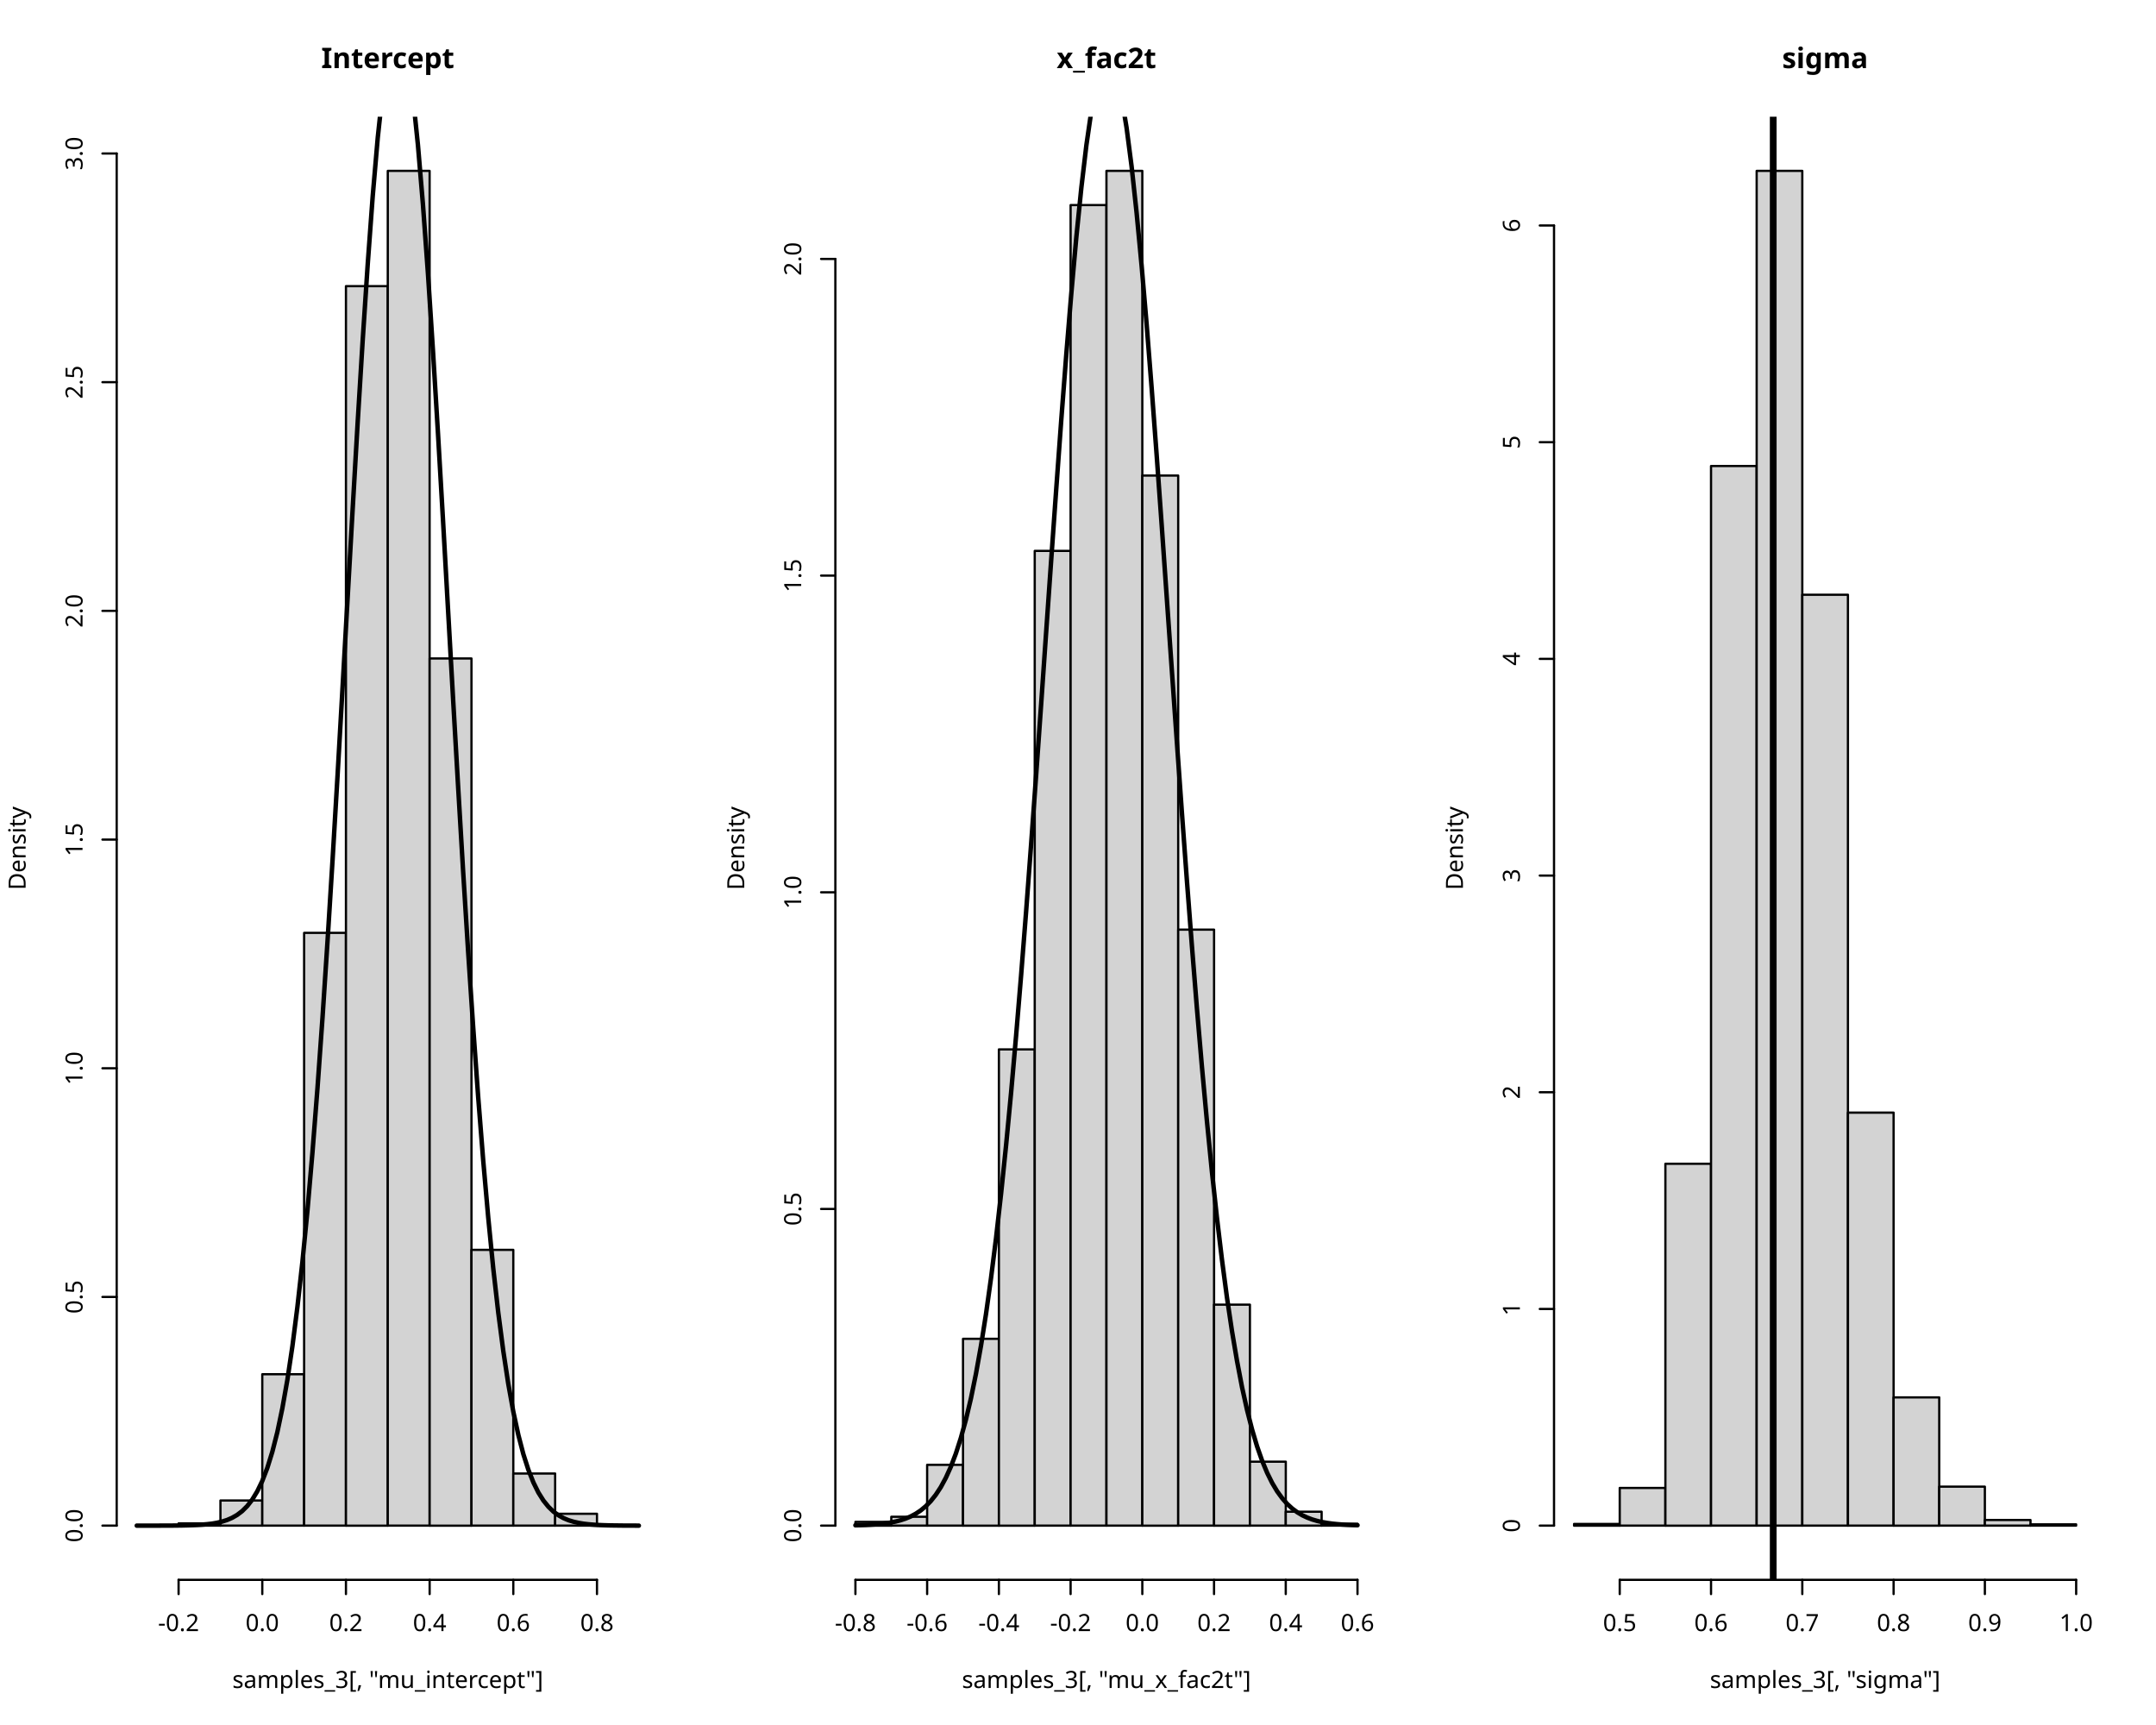
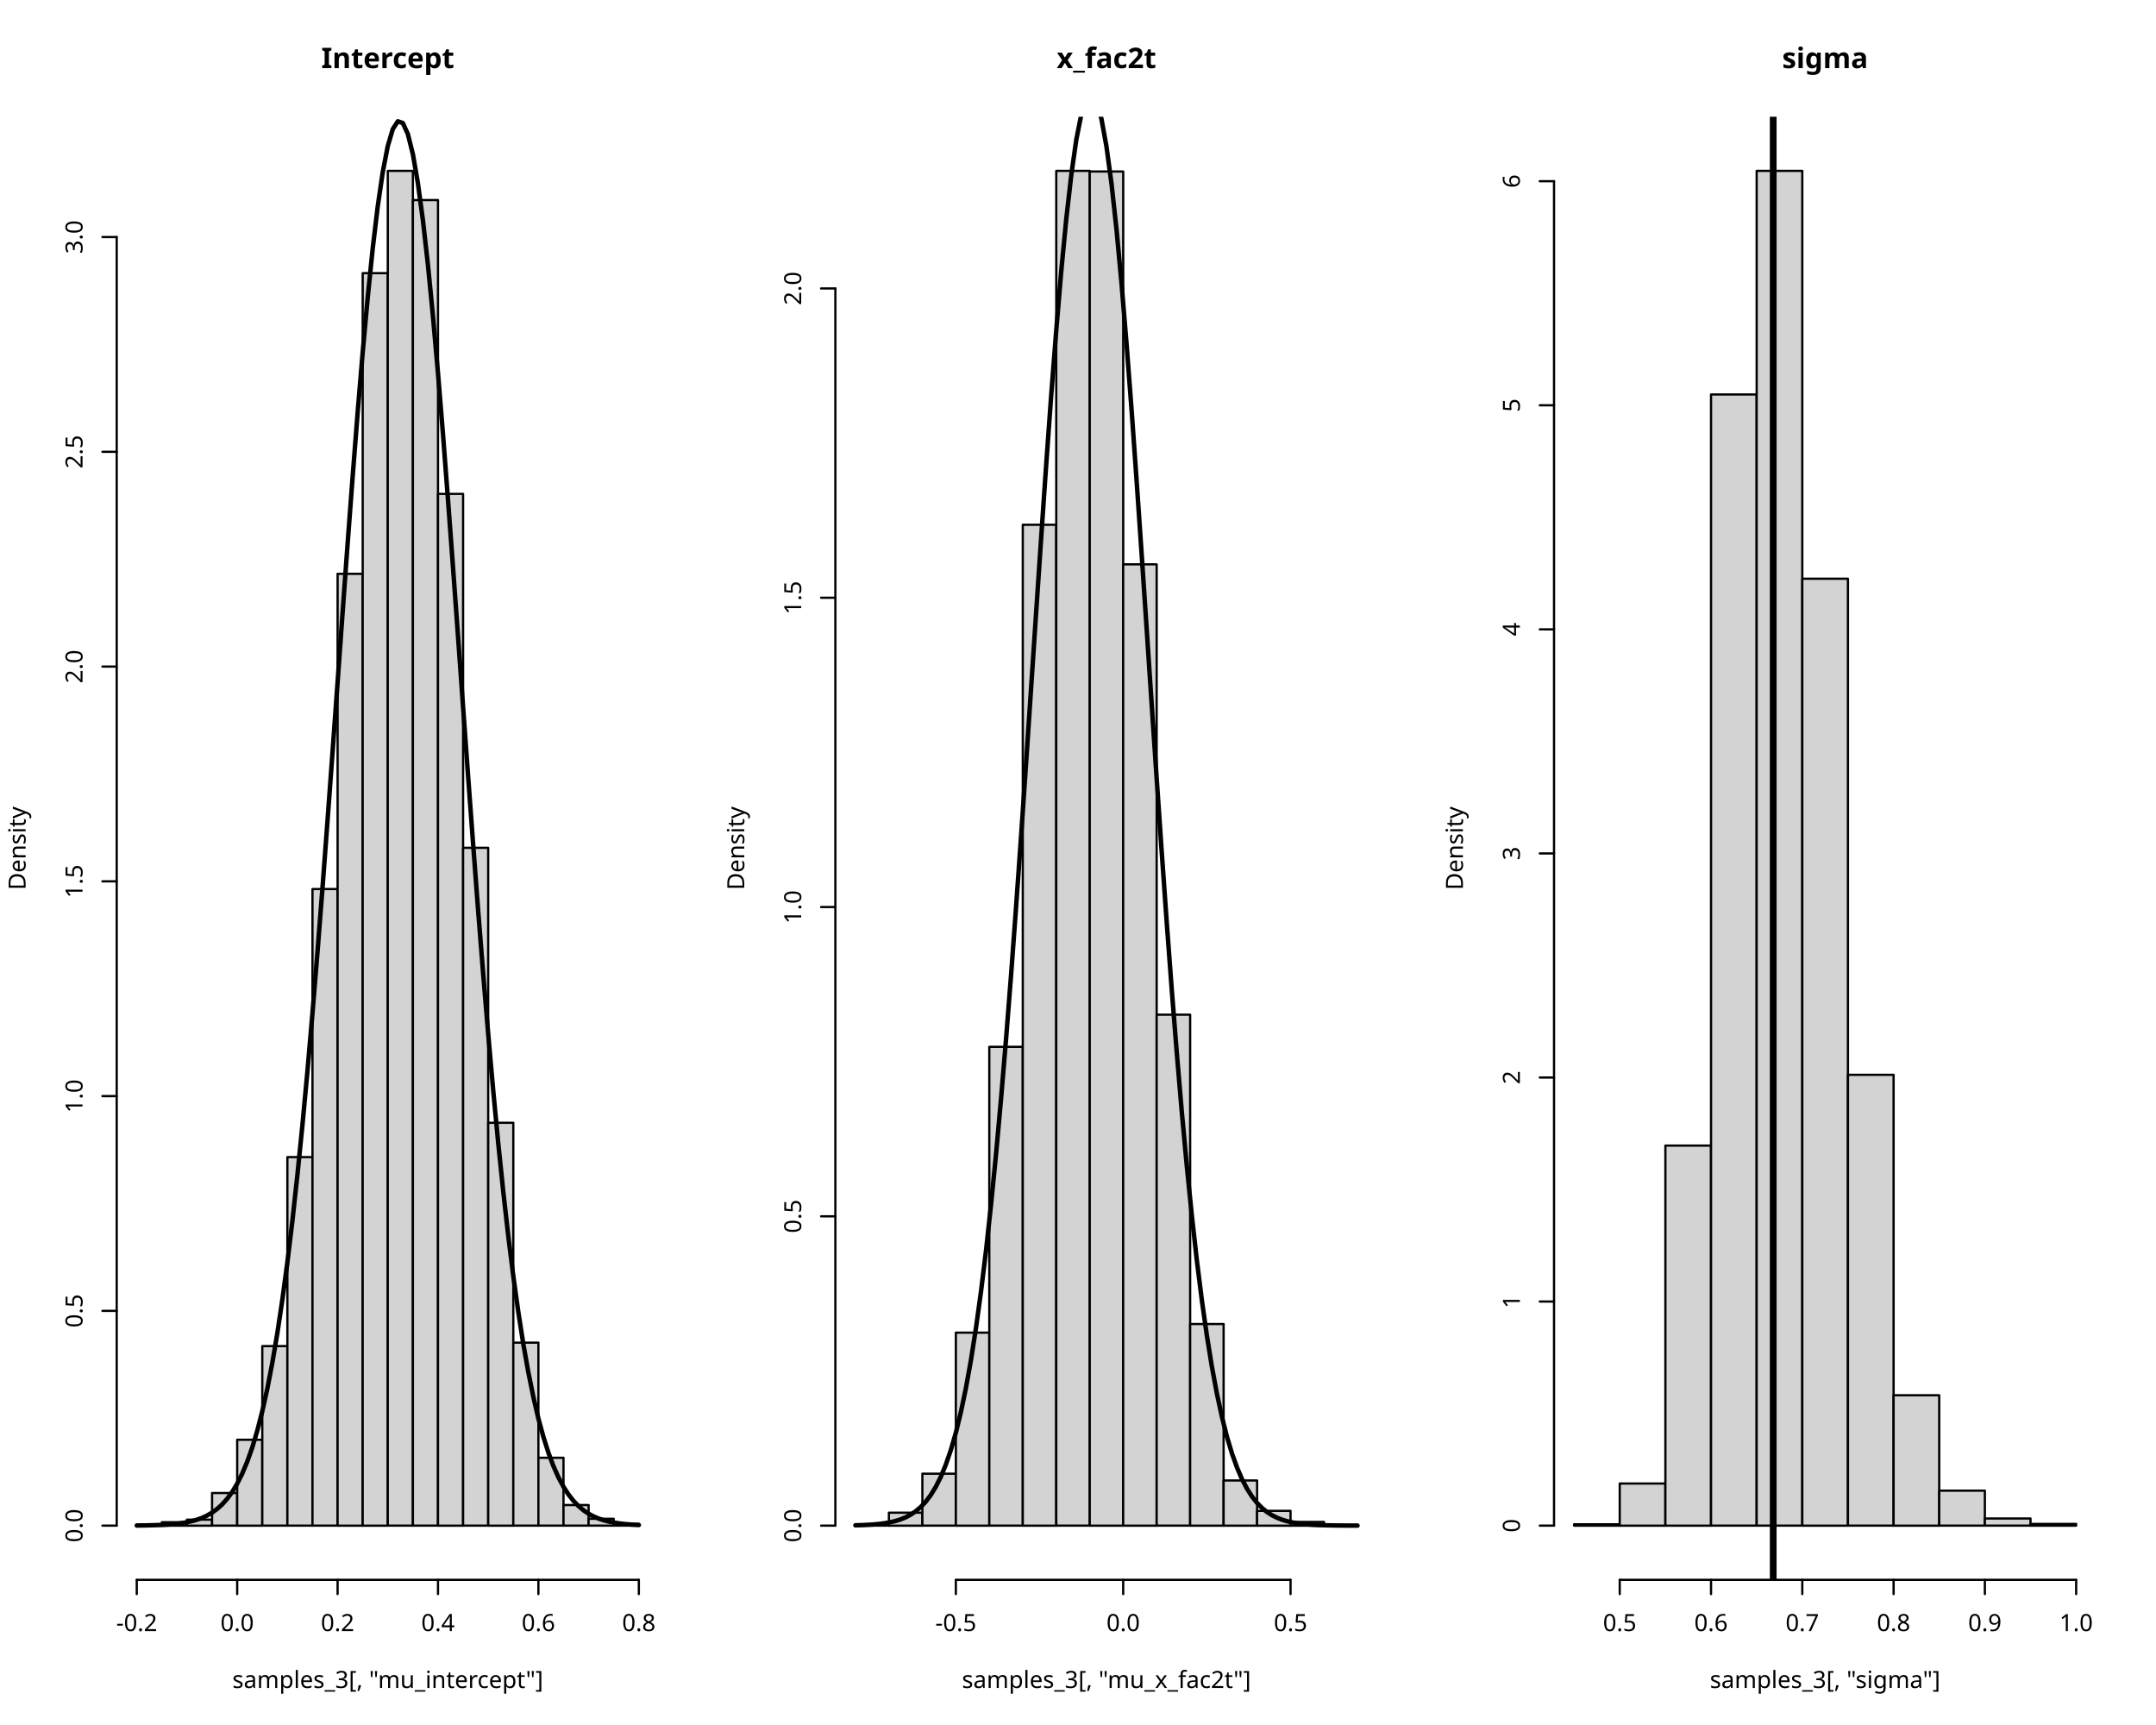
<svg xmlns="http://www.w3.org/2000/svg" class="svglite" data-engine-version="2.0" width="720.00pt" height="576.00pt" viewBox="0 0 720.00 576.00">
  <defs>
    <style type="text/css">
    .svglite line, .svglite polyline, .svglite polygon, .svglite path, .svglite rect, .svglite circle {
      fill: none;
      stroke: #000000;
      stroke-linecap: round;
      stroke-linejoin: round;
      stroke-miterlimit: 10.00;
    }
  </style>
  </defs>
  <rect width="100%" height="100%" style="stroke: none; fill: #FFFFFF;" />
  <defs>
    <clipPath id="cpMC4wMHw3MjAuMDB8MC4wMHw1NzYuMDA=">
      <rect x="0.00" y="0.00" width="720.00" height="576.00" />
    </clipPath>
  </defs>
  <g clip-path="url(#cpMC4wMHw3MjAuMDB8MC4wMHw1NzYuMDA=)">
</g>
  <defs>
    <clipPath id="cpMC4wMHwyNDAuMDB8MC4wMHw1NzYuMDA=">
      <rect x="0.00" y="0.00" width="240.00" height="576.00" />
    </clipPath>
  </defs>
  <g clip-path="url(#cpMC4wMHwyNDAuMDB8MC4wMHw1NzYuMDA=)">
    <text x="129.50" y="22.75" text-anchor="middle" style="font-size: 9.50px; font-weight: bold; font-family: sans;" textLength="36.99px" lengthAdjust="spacingAndGlyphs">Intercept</text>
    <text x="129.50" y="563.64" text-anchor="middle" style="font-size: 7.92px; font-family: sans;" textLength="98.53px" lengthAdjust="spacingAndGlyphs">samples_3[, "mu_intercept"]</text>
    <text transform="translate(8.55,283.25) rotate(-90)" text-anchor="middle" style="font-size: 7.92px; font-family: sans;" textLength="26.42px" lengthAdjust="spacingAndGlyphs">Density</text>
  </g>
  <g clip-path="url(#cpMC4wMHw3MjAuMDB8MC4wMHw1NzYuMDA=)">
-     <line x1="59.64" y1="527.53" x2="199.36" y2="527.53" style="stroke-width: 0.75;" />
-     <line x1="59.64" y1="527.53" x2="59.64" y2="532.28" style="stroke-width: 0.75;" />
-     <line x1="87.59" y1="527.53" x2="87.59" y2="532.28" style="stroke-width: 0.75;" />
-     <line x1="115.53" y1="527.53" x2="115.53" y2="532.28" style="stroke-width: 0.75;" />
-     <line x1="143.48" y1="527.53" x2="143.48" y2="532.28" style="stroke-width: 0.75;" />
-     <line x1="171.42" y1="527.53" x2="171.42" y2="532.28" style="stroke-width: 0.75;" />
-     <line x1="199.36" y1="527.53" x2="199.36" y2="532.28" style="stroke-width: 0.75;" />
-     <text x="59.64" y="544.64" text-anchor="middle" style="font-size: 7.92px; font-family: sans;" textLength="13.65px" lengthAdjust="spacingAndGlyphs">-0.2</text>
-     <text x="87.59" y="544.64" text-anchor="middle" style="font-size: 7.92px; font-family: sans;" textLength="11.01px" lengthAdjust="spacingAndGlyphs">0.0</text>
-     <text x="115.53" y="544.64" text-anchor="middle" style="font-size: 7.92px; font-family: sans;" textLength="11.01px" lengthAdjust="spacingAndGlyphs">0.2</text>
-     <text x="143.48" y="544.64" text-anchor="middle" style="font-size: 7.92px; font-family: sans;" textLength="11.01px" lengthAdjust="spacingAndGlyphs">0.4</text>
-     <text x="171.42" y="544.64" text-anchor="middle" style="font-size: 7.92px; font-family: sans;" textLength="11.01px" lengthAdjust="spacingAndGlyphs">0.6</text>
-     <text x="199.36" y="544.64" text-anchor="middle" style="font-size: 7.92px; font-family: sans;" textLength="11.01px" lengthAdjust="spacingAndGlyphs">0.8</text>
-     <line x1="38.97" y1="509.43" x2="38.97" y2="51.26" style="stroke-width: 0.75;" />
+     <line x1="45.67" y1="527.53" x2="213.34" y2="527.53" style="stroke-width: 0.75;" />
+     <line x1="45.67" y1="527.53" x2="45.67" y2="532.28" style="stroke-width: 0.75;" />
+     <line x1="79.21" y1="527.53" x2="79.21" y2="532.28" style="stroke-width: 0.75;" />
+     <line x1="112.74" y1="527.53" x2="112.74" y2="532.28" style="stroke-width: 0.75;" />
+     <line x1="146.27" y1="527.53" x2="146.27" y2="532.28" style="stroke-width: 0.75;" />
+     <line x1="179.80" y1="527.53" x2="179.80" y2="532.28" style="stroke-width: 0.75;" />
+     <line x1="213.34" y1="527.53" x2="213.34" y2="532.28" style="stroke-width: 0.75;" />
+     <text x="45.67" y="544.64" text-anchor="middle" style="font-size: 7.92px; font-family: sans;" textLength="13.65px" lengthAdjust="spacingAndGlyphs">-0.2</text>
+     <text x="79.21" y="544.64" text-anchor="middle" style="font-size: 7.92px; font-family: sans;" textLength="11.01px" lengthAdjust="spacingAndGlyphs">0.0</text>
+     <text x="112.74" y="544.64" text-anchor="middle" style="font-size: 7.92px; font-family: sans;" textLength="11.01px" lengthAdjust="spacingAndGlyphs">0.2</text>
+     <text x="146.27" y="544.64" text-anchor="middle" style="font-size: 7.92px; font-family: sans;" textLength="11.01px" lengthAdjust="spacingAndGlyphs">0.4</text>
+     <text x="179.80" y="544.64" text-anchor="middle" style="font-size: 7.92px; font-family: sans;" textLength="11.01px" lengthAdjust="spacingAndGlyphs">0.6</text>
+     <text x="213.34" y="544.64" text-anchor="middle" style="font-size: 7.92px; font-family: sans;" textLength="11.01px" lengthAdjust="spacingAndGlyphs">0.8</text>
+     <line x1="38.97" y1="509.43" x2="38.97" y2="79.15" style="stroke-width: 0.75;" />
    <line x1="38.97" y1="509.43" x2="34.21" y2="509.43" style="stroke-width: 0.75;" />
-     <line x1="38.97" y1="433.07" x2="34.21" y2="433.07" style="stroke-width: 0.75;" />
-     <line x1="38.97" y1="356.71" x2="34.21" y2="356.71" style="stroke-width: 0.75;" />
-     <line x1="38.97" y1="280.35" x2="34.21" y2="280.35" style="stroke-width: 0.75;" />
-     <line x1="38.97" y1="203.98" x2="34.21" y2="203.98" style="stroke-width: 0.75;" />
-     <line x1="38.97" y1="127.62" x2="34.21" y2="127.62" style="stroke-width: 0.75;" />
-     <line x1="38.97" y1="51.26" x2="34.21" y2="51.26" style="stroke-width: 0.75;" />
+     <line x1="38.97" y1="437.72" x2="34.21" y2="437.72" style="stroke-width: 0.75;" />
+     <line x1="38.97" y1="366.01" x2="34.21" y2="366.01" style="stroke-width: 0.75;" />
+     <line x1="38.97" y1="294.29" x2="34.21" y2="294.29" style="stroke-width: 0.75;" />
+     <line x1="38.97" y1="222.58" x2="34.21" y2="222.58" style="stroke-width: 0.75;" />
+     <line x1="38.97" y1="150.86" x2="34.21" y2="150.86" style="stroke-width: 0.75;" />
+     <line x1="38.97" y1="79.15" x2="34.21" y2="79.15" style="stroke-width: 0.75;" />
    <text transform="translate(27.56,509.43) rotate(-90)" text-anchor="middle" style="font-size: 7.92px; font-family: sans;" textLength="11.01px" lengthAdjust="spacingAndGlyphs">0.0</text>
-     <text transform="translate(27.56,433.07) rotate(-90)" text-anchor="middle" style="font-size: 7.92px; font-family: sans;" textLength="11.01px" lengthAdjust="spacingAndGlyphs">0.5</text>
-     <text transform="translate(27.56,356.71) rotate(-90)" text-anchor="middle" style="font-size: 7.92px; font-family: sans;" textLength="11.01px" lengthAdjust="spacingAndGlyphs">1.0</text>
-     <text transform="translate(27.56,280.35) rotate(-90)" text-anchor="middle" style="font-size: 7.92px; font-family: sans;" textLength="11.01px" lengthAdjust="spacingAndGlyphs">1.5</text>
-     <text transform="translate(27.56,203.98) rotate(-90)" text-anchor="middle" style="font-size: 7.92px; font-family: sans;" textLength="11.01px" lengthAdjust="spacingAndGlyphs">2.0</text>
-     <text transform="translate(27.56,127.62) rotate(-90)" text-anchor="middle" style="font-size: 7.92px; font-family: sans;" textLength="11.01px" lengthAdjust="spacingAndGlyphs">2.5</text>
-     <text transform="translate(27.56,51.26) rotate(-90)" text-anchor="middle" style="font-size: 7.92px; font-family: sans;" textLength="11.01px" lengthAdjust="spacingAndGlyphs">3.0</text>
+     <text transform="translate(27.56,437.72) rotate(-90)" text-anchor="middle" style="font-size: 7.92px; font-family: sans;" textLength="11.01px" lengthAdjust="spacingAndGlyphs">0.5</text>
+     <text transform="translate(27.56,366.01) rotate(-90)" text-anchor="middle" style="font-size: 7.92px; font-family: sans;" textLength="11.01px" lengthAdjust="spacingAndGlyphs">1.0</text>
+     <text transform="translate(27.56,294.29) rotate(-90)" text-anchor="middle" style="font-size: 7.92px; font-family: sans;" textLength="11.01px" lengthAdjust="spacingAndGlyphs">1.5</text>
+     <text transform="translate(27.56,222.58) rotate(-90)" text-anchor="middle" style="font-size: 7.92px; font-family: sans;" textLength="11.01px" lengthAdjust="spacingAndGlyphs">2.0</text>
+     <text transform="translate(27.56,150.86) rotate(-90)" text-anchor="middle" style="font-size: 7.92px; font-family: sans;" textLength="11.01px" lengthAdjust="spacingAndGlyphs">2.5</text>
+     <text transform="translate(27.56,79.15) rotate(-90)" text-anchor="middle" style="font-size: 7.92px; font-family: sans;" textLength="11.01px" lengthAdjust="spacingAndGlyphs">3.0</text>
  </g>
  <defs>
    <clipPath id="cpMzguOTd8MjIwLjA0fDM4Ljk3fDUyNy41Mw==">
      <rect x="38.97" y="38.97" width="181.08" height="488.56" />
    </clipPath>
  </defs>
  <g clip-path="url(#cpMzguOTd8MjIwLjA0fDM4Ljk3fDUyNy41Mw==)">
-     <rect x="45.67" y="509.28" width="13.97" height="0.15" style="stroke-width: 0.75; fill: #D3D3D3;" />
-     <rect x="59.64" y="508.67" width="13.97" height="0.76" style="stroke-width: 0.75; fill: #D3D3D3;" />
-     <rect x="73.62" y="501.03" width="13.97" height="8.40" style="stroke-width: 0.75; fill: #D3D3D3;" />
-     <rect x="87.59" y="458.88" width="13.97" height="50.55" style="stroke-width: 0.75; fill: #D3D3D3;" />
-     <rect x="101.56" y="311.50" width="13.97" height="197.93" style="stroke-width: 0.75; fill: #D3D3D3;" />
-     <rect x="115.53" y="95.55" width="13.97" height="413.89" style="stroke-width: 0.75; fill: #D3D3D3;" />
-     <rect x="129.50" y="57.06" width="13.97" height="452.37" style="stroke-width: 0.75; fill: #D3D3D3;" />
-     <rect x="143.48" y="219.87" width="13.97" height="289.57" style="stroke-width: 0.75; fill: #D3D3D3;" />
-     <rect x="157.45" y="417.34" width="13.97" height="92.09" style="stroke-width: 0.75; fill: #D3D3D3;" />
-     <rect x="171.42" y="492.02" width="13.97" height="17.41" style="stroke-width: 0.75; fill: #D3D3D3;" />
-     <rect x="185.39" y="505.46" width="13.97" height="3.97" style="stroke-width: 0.75; fill: #D3D3D3;" />
-     <rect x="199.36" y="509.28" width="13.97" height="0.15" style="stroke-width: 0.75; fill: #D3D3D3;" />
-     <polyline points="45.67,509.43 47.35,509.43 49.03,509.43 50.70,509.43 52.38,509.43 54.06,509.42 55.73,509.42 57.41,509.41 59.09,509.39 60.76,509.37 62.44,509.33 64.12,509.28 65.79,509.21 67.47,509.11 69.15,508.96 70.82,508.76 72.50,508.47 74.18,508.07 75.85,507.54 77.53,506.81 79.21,505.84 80.88,504.57 82.56,502.90 84.24,500.74 85.91,497.99 87.59,494.51 89.27,490.16 90.94,484.78 92.62,478.20 94.29,470.25 95.97,460.75 97.65,449.52 99.32,436.42 101.00,421.31 102.68,404.10 104.35,384.74 106.03,363.24 107.71,339.69 109.38,314.24 111.06,287.14 112.74,258.71 114.41,229.37 116.09,199.61 117.77,169.99 119.44,141.12 121.12,113.65 122.80,88.21 124.47,65.47 126.15,46.00 127.83,30.33 129.50,18.91 131.18,12.05 132.86,9.95 134.53,12.68 136.21,20.15 137.89,32.14 139.56,48.33 141.24,68.26 142.92,91.39 144.59,117.13 146.27,144.82 147.95,173.83 149.62,203.50 151.30,233.23 152.98,262.48 154.65,290.76 156.33,317.66 158.01,342.87 159.68,366.17 161.36,387.39 163.04,406.47 164.71,423.40 166.39,438.24 168.07,451.09 169.74,462.08 171.42,471.37 173.10,479.13 174.77,485.54 176.45,490.78 178.13,495.01 179.80,498.39 181.48,501.06 183.16,503.14 184.83,504.75 186.51,505.98 188.19,506.92 189.86,507.62 191.54,508.13 193.22,508.51 194.89,508.79 196.57,508.98 198.25,509.12 199.92,509.22 201.60,509.29 203.28,509.34 204.95,509.37 206.63,509.39 208.31,509.41 209.98,509.42 211.66,509.42 213.34,509.43 " style="stroke-width: 1.50;" />
+     <rect x="45.67" y="509.15" width="8.38" height="0.29" style="stroke-width: 0.75; fill: #D3D3D3;" />
+     <rect x="54.06" y="508.29" width="8.38" height="1.15" style="stroke-width: 0.75; fill: #D3D3D3;" />
+     <rect x="62.44" y="507.43" width="8.38" height="2.01" style="stroke-width: 0.75; fill: #D3D3D3;" />
+     <rect x="70.82" y="498.53" width="8.38" height="10.90" style="stroke-width: 0.75; fill: #D3D3D3;" />
+     <rect x="79.21" y="480.75" width="8.38" height="28.69" style="stroke-width: 0.75; fill: #D3D3D3;" />
+     <rect x="87.59" y="449.48" width="8.38" height="59.95" style="stroke-width: 0.75; fill: #D3D3D3;" />
+     <rect x="95.97" y="386.37" width="8.38" height="123.06" style="stroke-width: 0.75; fill: #D3D3D3;" />
+     <rect x="104.35" y="296.87" width="8.38" height="212.56" style="stroke-width: 0.75; fill: #D3D3D3;" />
+     <rect x="112.74" y="191.60" width="8.38" height="317.84" style="stroke-width: 0.75; fill: #D3D3D3;" />
+     <rect x="121.12" y="91.20" width="8.38" height="418.24" style="stroke-width: 0.75; fill: #D3D3D3;" />
+     <rect x="129.50" y="57.06" width="8.38" height="452.37" style="stroke-width: 0.75; fill: #D3D3D3;" />
+     <rect x="137.89" y="66.81" width="8.38" height="442.62" style="stroke-width: 0.75; fill: #D3D3D3;" />
+     <rect x="146.27" y="164.92" width="8.38" height="344.52" style="stroke-width: 0.75; fill: #D3D3D3;" />
+     <rect x="154.65" y="283.10" width="8.38" height="226.33" style="stroke-width: 0.75; fill: #D3D3D3;" />
+     <rect x="163.04" y="374.90" width="8.38" height="134.54" style="stroke-width: 0.75; fill: #D3D3D3;" />
+     <rect x="171.42" y="448.33" width="8.38" height="61.10" style="stroke-width: 0.75; fill: #D3D3D3;" />
+     <rect x="179.80" y="486.77" width="8.38" height="22.66" style="stroke-width: 0.75; fill: #D3D3D3;" />
+     <rect x="188.19" y="502.55" width="8.38" height="6.88" style="stroke-width: 0.75; fill: #D3D3D3;" />
+     <rect x="196.57" y="507.14" width="8.38" height="2.29" style="stroke-width: 0.75; fill: #D3D3D3;" />
+     <rect x="204.95" y="508.86" width="8.38" height="0.57" style="stroke-width: 0.75; fill: #D3D3D3;" />
+     <polyline points="45.67,509.39 47.35,509.37 49.03,509.34 50.70,509.30 52.38,509.25 54.06,509.18 55.73,509.09 57.41,508.96 59.09,508.80 60.76,508.58 62.44,508.29 64.12,507.92 65.79,507.45 67.47,506.84 69.15,506.06 70.82,505.08 72.50,503.86 74.18,502.35 75.85,500.48 77.53,498.19 79.21,495.42 80.88,492.08 82.56,488.08 84.24,483.34 85.91,477.76 87.59,471.25 89.27,463.71 90.94,455.05 92.62,445.17 94.29,434.01 95.97,421.51 97.65,407.62 99.32,392.33 101.00,375.64 102.68,357.60 104.35,338.28 106.03,317.80 107.71,296.30 109.38,273.98 111.06,251.06 112.74,227.80 114.41,204.52 116.09,181.51 117.77,159.14 119.44,137.74 121.12,117.68 122.80,99.30 124.47,82.93 126.15,68.89 127.83,57.42 129.50,48.77 131.18,43.10 132.86,40.51 134.53,41.08 136.21,44.77 137.89,51.52 139.56,61.20 141.24,73.61 142.92,88.52 144.59,105.64 146.27,124.65 147.95,145.23 149.62,167.02 151.30,189.66 152.98,212.80 154.65,236.11 156.33,259.28 158.01,282.01 159.68,304.07 161.36,325.23 163.04,345.31 164.71,364.19 166.39,381.75 168.07,397.94 169.74,412.73 171.42,426.13 173.10,438.14 174.77,448.83 176.45,458.27 178.13,466.52 179.80,473.69 181.48,479.85 183.16,485.12 184.83,489.58 186.51,493.34 188.19,496.47 189.86,499.06 191.54,501.19 193.22,502.92 194.89,504.33 196.57,505.46 198.25,506.36 199.92,507.07 201.60,507.63 203.28,508.07 204.95,508.40 206.63,508.66 208.31,508.86 209.98,509.01 211.66,509.12 213.34,509.21 " style="stroke-width: 1.50;" />
  </g>
  <defs>
    <clipPath id="cpMjc4Ljk3fDQ2MC4wNHwzOC45N3w1MjcuNTM=">
      <rect x="278.97" y="38.97" width="181.08" height="488.56" />
    </clipPath>
  </defs>
  <g clip-path="url(#cpMjc4Ljk3fDQ2MC4wNHwzOC45N3w1MjcuNTM=)">
</g>
  <defs>
    <clipPath id="cpMjQwLjAwfDQ4MC4wMHwwLjAwfDU3Ni4wMA==">
      <rect x="240.00" y="0.00" width="240.00" height="576.00" />
    </clipPath>
  </defs>
  <g clip-path="url(#cpMjQwLjAwfDQ4MC4wMHwwLjAwfDU3Ni4wMA==)">
    <text x="369.50" y="22.75" text-anchor="middle" style="font-size: 9.50px; font-weight: bold; font-family: sans;" textLength="30.65px" lengthAdjust="spacingAndGlyphs">x_fac2t</text>
    <text x="369.50" y="563.64" text-anchor="middle" style="font-size: 7.92px; font-family: sans;" textLength="93.69px" lengthAdjust="spacingAndGlyphs">samples_3[, "mu_x_fac2t"]</text>
    <text transform="translate(248.55,283.25) rotate(-90)" text-anchor="middle" style="font-size: 7.92px; font-family: sans;" textLength="26.42px" lengthAdjust="spacingAndGlyphs">Density</text>
  </g>
  <g clip-path="url(#cpMC4wMHw3MjAuMDB8MC4wMHw1NzYuMDA=)">
-     <line x1="285.67" y1="527.53" x2="453.34" y2="527.53" style="stroke-width: 0.75;" />
-     <line x1="285.67" y1="527.53" x2="285.67" y2="532.28" style="stroke-width: 0.75;" />
-     <line x1="309.62" y1="527.53" x2="309.62" y2="532.28" style="stroke-width: 0.75;" />
-     <line x1="333.58" y1="527.53" x2="333.58" y2="532.28" style="stroke-width: 0.75;" />
-     <line x1="357.53" y1="527.53" x2="357.53" y2="532.28" style="stroke-width: 0.75;" />
-     <line x1="381.48" y1="527.53" x2="381.48" y2="532.28" style="stroke-width: 0.75;" />
-     <line x1="405.43" y1="527.53" x2="405.43" y2="532.28" style="stroke-width: 0.75;" />
-     <line x1="429.38" y1="527.53" x2="429.38" y2="532.28" style="stroke-width: 0.75;" />
-     <line x1="453.34" y1="527.53" x2="453.34" y2="532.28" style="stroke-width: 0.75;" />
-     <text x="285.67" y="544.64" text-anchor="middle" style="font-size: 7.92px; font-family: sans;" textLength="13.65px" lengthAdjust="spacingAndGlyphs">-0.8</text>
-     <text x="309.62" y="544.64" text-anchor="middle" style="font-size: 7.92px; font-family: sans;" textLength="13.65px" lengthAdjust="spacingAndGlyphs">-0.6</text>
-     <text x="333.58" y="544.64" text-anchor="middle" style="font-size: 7.92px; font-family: sans;" textLength="13.65px" lengthAdjust="spacingAndGlyphs">-0.4</text>
-     <text x="357.53" y="544.64" text-anchor="middle" style="font-size: 7.92px; font-family: sans;" textLength="13.65px" lengthAdjust="spacingAndGlyphs">-0.2</text>
-     <text x="381.48" y="544.64" text-anchor="middle" style="font-size: 7.92px; font-family: sans;" textLength="11.01px" lengthAdjust="spacingAndGlyphs">0.0</text>
-     <text x="405.43" y="544.64" text-anchor="middle" style="font-size: 7.92px; font-family: sans;" textLength="11.01px" lengthAdjust="spacingAndGlyphs">0.2</text>
-     <text x="429.38" y="544.64" text-anchor="middle" style="font-size: 7.92px; font-family: sans;" textLength="11.01px" lengthAdjust="spacingAndGlyphs">0.4</text>
-     <text x="453.34" y="544.64" text-anchor="middle" style="font-size: 7.92px; font-family: sans;" textLength="11.01px" lengthAdjust="spacingAndGlyphs">0.6</text>
-     <line x1="278.97" y1="509.43" x2="278.97" y2="86.46" style="stroke-width: 0.75;" />
+     <line x1="319.21" y1="527.53" x2="430.98" y2="527.53" style="stroke-width: 0.75;" />
+     <line x1="319.21" y1="527.53" x2="319.21" y2="532.28" style="stroke-width: 0.75;" />
+     <line x1="375.09" y1="527.53" x2="375.09" y2="532.28" style="stroke-width: 0.75;" />
+     <line x1="430.98" y1="527.53" x2="430.98" y2="532.28" style="stroke-width: 0.75;" />
+     <text x="319.21" y="544.64" text-anchor="middle" style="font-size: 7.92px; font-family: sans;" textLength="13.65px" lengthAdjust="spacingAndGlyphs">-0.5</text>
+     <text x="375.09" y="544.64" text-anchor="middle" style="font-size: 7.92px; font-family: sans;" textLength="11.01px" lengthAdjust="spacingAndGlyphs">0.0</text>
+     <text x="430.98" y="544.64" text-anchor="middle" style="font-size: 7.92px; font-family: sans;" textLength="11.01px" lengthAdjust="spacingAndGlyphs">0.5</text>
+     <line x1="278.97" y1="509.43" x2="278.97" y2="96.31" style="stroke-width: 0.75;" />
    <line x1="278.97" y1="509.43" x2="274.21" y2="509.43" style="stroke-width: 0.75;" />
-     <line x1="278.97" y1="403.69" x2="274.21" y2="403.69" style="stroke-width: 0.75;" />
-     <line x1="278.97" y1="297.95" x2="274.21" y2="297.95" style="stroke-width: 0.75;" />
-     <line x1="278.97" y1="192.20" x2="274.21" y2="192.20" style="stroke-width: 0.75;" />
-     <line x1="278.97" y1="86.46" x2="274.21" y2="86.46" style="stroke-width: 0.75;" />
+     <line x1="278.97" y1="406.15" x2="274.21" y2="406.15" style="stroke-width: 0.75;" />
+     <line x1="278.97" y1="302.87" x2="274.21" y2="302.87" style="stroke-width: 0.75;" />
+     <line x1="278.97" y1="199.59" x2="274.21" y2="199.59" style="stroke-width: 0.75;" />
+     <line x1="278.97" y1="96.31" x2="274.21" y2="96.31" style="stroke-width: 0.75;" />
    <text transform="translate(267.56,509.43) rotate(-90)" text-anchor="middle" style="font-size: 7.92px; font-family: sans;" textLength="11.01px" lengthAdjust="spacingAndGlyphs">0.0</text>
-     <text transform="translate(267.56,403.69) rotate(-90)" text-anchor="middle" style="font-size: 7.92px; font-family: sans;" textLength="11.01px" lengthAdjust="spacingAndGlyphs">0.5</text>
-     <text transform="translate(267.56,297.95) rotate(-90)" text-anchor="middle" style="font-size: 7.92px; font-family: sans;" textLength="11.01px" lengthAdjust="spacingAndGlyphs">1.0</text>
-     <text transform="translate(267.56,192.20) rotate(-90)" text-anchor="middle" style="font-size: 7.92px; font-family: sans;" textLength="11.01px" lengthAdjust="spacingAndGlyphs">1.5</text>
-     <text transform="translate(267.56,86.46) rotate(-90)" text-anchor="middle" style="font-size: 7.92px; font-family: sans;" textLength="11.01px" lengthAdjust="spacingAndGlyphs">2.0</text>
+     <text transform="translate(267.56,406.15) rotate(-90)" text-anchor="middle" style="font-size: 7.92px; font-family: sans;" textLength="11.01px" lengthAdjust="spacingAndGlyphs">0.5</text>
+     <text transform="translate(267.56,302.87) rotate(-90)" text-anchor="middle" style="font-size: 7.92px; font-family: sans;" textLength="11.01px" lengthAdjust="spacingAndGlyphs">1.0</text>
+     <text transform="translate(267.56,199.59) rotate(-90)" text-anchor="middle" style="font-size: 7.92px; font-family: sans;" textLength="11.01px" lengthAdjust="spacingAndGlyphs">1.5</text>
+     <text transform="translate(267.56,96.31) rotate(-90)" text-anchor="middle" style="font-size: 7.92px; font-family: sans;" textLength="11.01px" lengthAdjust="spacingAndGlyphs">2.0</text>
  </g>
  <g clip-path="url(#cpMjc4Ljk3fDQ2MC4wNHwzOC45N3w1MjcuNTM=)">
-     <rect x="285.67" y="508.17" width="11.98" height="1.27" style="stroke-width: 0.75; fill: #D3D3D3;" />
-     <rect x="297.65" y="506.47" width="11.98" height="2.96" style="stroke-width: 0.75; fill: #D3D3D3;" />
-     <rect x="309.62" y="489.13" width="11.98" height="20.30" style="stroke-width: 0.75; fill: #D3D3D3;" />
-     <rect x="321.60" y="447.05" width="11.98" height="62.39" style="stroke-width: 0.75; fill: #D3D3D3;" />
-     <rect x="333.58" y="350.40" width="11.98" height="159.04" style="stroke-width: 0.75; fill: #D3D3D3;" />
-     <rect x="345.55" y="183.95" width="11.98" height="325.48" style="stroke-width: 0.75; fill: #D3D3D3;" />
-     <rect x="357.53" y="68.48" width="11.98" height="440.95" style="stroke-width: 0.75; fill: #D3D3D3;" />
-     <rect x="369.50" y="57.06" width="11.98" height="452.37" style="stroke-width: 0.75; fill: #D3D3D3;" />
-     <rect x="381.48" y="158.79" width="11.98" height="350.65" style="stroke-width: 0.75; fill: #D3D3D3;" />
-     <rect x="393.46" y="310.42" width="11.98" height="199.01" style="stroke-width: 0.75; fill: #D3D3D3;" />
-     <rect x="405.43" y="435.63" width="11.98" height="73.81" style="stroke-width: 0.75; fill: #D3D3D3;" />
-     <rect x="417.41" y="488.07" width="11.98" height="21.36" style="stroke-width: 0.75; fill: #D3D3D3;" />
-     <rect x="429.38" y="504.78" width="11.98" height="4.65" style="stroke-width: 0.75; fill: #D3D3D3;" />
-     <rect x="441.36" y="508.80" width="11.98" height="0.63" style="stroke-width: 0.75; fill: #D3D3D3;" />
-     <polyline points="285.67,509.31 287.35,509.27 289.03,509.21 290.70,509.12 292.38,509.01 294.06,508.86 295.73,508.66 297.41,508.40 299.09,508.06 300.76,507.63 302.44,507.07 304.12,506.37 305.79,505.47 307.47,504.36 309.15,502.96 310.82,501.25 312.50,499.14 314.18,496.58 315.85,493.49 317.53,489.78 319.21,485.37 320.88,480.16 322.56,474.06 324.24,466.97 325.91,458.79 327.59,449.43 329.27,438.81 330.94,426.86 332.62,413.52 334.29,398.75 335.97,382.55 337.65,364.93 339.32,345.94 341.00,325.68 342.68,304.26 344.35,281.84 346.03,258.64 347.71,234.88 349.38,210.85 351.06,186.84 352.74,163.19 354.41,140.25 356.09,118.37 357.77,97.92 359.44,79.23 361.12,62.65 362.80,48.48 364.47,36.98 366.15,28.37 367.83,22.82 369.50,20.44 371.18,21.27 372.86,25.30 374.53,32.45 376.21,42.58 377.89,55.49 379.56,70.94 381.24,88.65 382.92,108.29 384.59,129.53 386.27,152.00 387.95,175.36 389.62,199.23 391.30,223.29 392.98,247.22 394.65,270.72 396.33,293.55 398.01,315.47 399.68,336.31 401.36,355.93 403.04,374.21 404.71,391.10 406.39,406.56 408.07,420.59 409.74,433.21 411.42,444.47 413.10,454.42 414.77,463.16 416.45,470.76 418.13,477.33 419.80,482.96 421.48,487.74 423.16,491.78 424.83,495.16 426.51,497.97 428.19,500.28 429.86,502.18 431.54,503.72 433.22,504.96 434.89,505.96 436.57,506.75 438.25,507.38 439.92,507.87 441.60,508.25 443.28,508.54 444.95,508.77 446.63,508.94 448.31,509.07 449.98,509.17 451.66,509.24 453.34,509.29 " style="stroke-width: 1.50;" />
+     <rect x="285.67" y="509.02" width="11.18" height="0.41" style="stroke-width: 0.75; fill: #D3D3D3;" />
+     <rect x="296.85" y="505.10" width="11.18" height="4.34" style="stroke-width: 0.75; fill: #D3D3D3;" />
+     <rect x="308.03" y="492.08" width="11.18" height="17.35" style="stroke-width: 0.75; fill: #D3D3D3;" />
+     <rect x="319.21" y="444.99" width="11.18" height="64.45" style="stroke-width: 0.75; fill: #D3D3D3;" />
+     <rect x="330.38" y="349.55" width="11.18" height="159.88" style="stroke-width: 0.75; fill: #D3D3D3;" />
+     <rect x="341.56" y="175.22" width="11.18" height="334.22" style="stroke-width: 0.75; fill: #D3D3D3;" />
+     <rect x="352.74" y="57.06" width="11.18" height="452.37" style="stroke-width: 0.75; fill: #D3D3D3;" />
+     <rect x="363.92" y="57.27" width="11.18" height="452.17" style="stroke-width: 0.75; fill: #D3D3D3;" />
+     <rect x="375.09" y="188.44" width="11.18" height="321.00" style="stroke-width: 0.75; fill: #D3D3D3;" />
+     <rect x="386.27" y="338.81" width="11.18" height="170.62" style="stroke-width: 0.75; fill: #D3D3D3;" />
+     <rect x="397.45" y="442.10" width="11.18" height="67.34" style="stroke-width: 0.75; fill: #D3D3D3;" />
+     <rect x="408.63" y="494.36" width="11.18" height="15.08" style="stroke-width: 0.75; fill: #D3D3D3;" />
+     <rect x="419.80" y="504.48" width="11.18" height="4.96" style="stroke-width: 0.75; fill: #D3D3D3;" />
+     <rect x="430.98" y="508.20" width="11.18" height="1.24" style="stroke-width: 0.75; fill: #D3D3D3;" />
+     <rect x="442.16" y="509.23" width="11.18" height="0.21" style="stroke-width: 0.75; fill: #D3D3D3;" />
+     <polyline points="285.67,509.32 287.35,509.27 289.03,509.20 290.70,509.11 292.38,508.98 294.06,508.81 295.73,508.58 297.41,508.27 299.09,507.87 300.76,507.34 302.44,506.65 304.12,505.77 305.79,504.64 307.47,503.22 309.15,501.44 310.82,499.22 312.50,496.48 314.18,493.14 315.85,489.08 317.53,484.21 319.21,478.40 320.88,471.55 322.56,463.53 324.24,454.23 325.91,443.55 327.59,431.40 329.27,417.70 330.94,402.40 332.62,385.50 334.29,367.01 335.97,347.00 337.65,325.57 339.32,302.87 341.00,279.13 342.68,254.59 344.35,229.55 346.03,204.38 347.71,179.44 349.38,155.16 351.06,131.95 352.74,110.25 354.41,90.49 356.09,73.06 357.77,58.32 359.44,46.60 361.12,38.16 362.80,33.17 364.47,31.76 366.15,33.95 367.83,39.69 369.50,48.87 371.18,61.26 372.86,76.61 374.53,94.57 376.21,114.79 377.89,136.85 379.56,160.33 381.24,184.79 382.92,209.81 384.59,234.99 386.27,259.94 387.95,284.33 389.62,307.87 391.30,330.31 392.98,351.45 394.65,371.14 396.33,389.29 398.01,405.84 399.68,420.79 401.36,434.15 403.04,445.98 404.71,456.35 406.39,465.36 408.07,473.12 409.74,479.74 411.42,485.33 413.10,490.02 414.77,493.91 416.45,497.12 418.13,499.74 419.80,501.86 421.48,503.56 423.16,504.91 424.83,505.98 426.51,506.81 428.19,507.46 429.86,507.96 431.54,508.34 433.22,508.63 434.89,508.85 436.57,509.01 438.25,509.13 439.92,509.22 441.60,509.28 443.28,509.33 444.95,509.36 446.63,509.38 448.31,509.40 449.98,509.41 451.66,509.42 453.34,509.42 " style="stroke-width: 1.50;" />
  </g>
  <defs>
    <clipPath id="cpNTE4Ljk3fDcwMC4wNHwzOC45N3w1MjcuNTM=">
      <rect x="518.97" y="38.97" width="181.08" height="488.56" />
    </clipPath>
  </defs>
  <g clip-path="url(#cpNTE4Ljk3fDcwMC4wNHwzOC45N3w1MjcuNTM=)">
</g>
  <defs>
    <clipPath id="cpNDgwLjAwfDcyMC4wMHwwLjAwfDU3Ni4wMA==">
      <rect x="480.00" y="0.00" width="240.00" height="576.00" />
    </clipPath>
  </defs>
  <g clip-path="url(#cpNDgwLjAwfDcyMC4wMHwwLjAwfDU3Ni4wMA==)">
    <text x="609.50" y="22.75" text-anchor="middle" style="font-size: 9.50px; font-weight: bold; font-family: sans;" textLength="25.36px" lengthAdjust="spacingAndGlyphs">sigma</text>
    <text x="609.50" y="563.64" text-anchor="middle" style="font-size: 7.92px; font-family: sans;" textLength="73.87px" lengthAdjust="spacingAndGlyphs">samples_3[, "sigma"]</text>
    <text transform="translate(488.55,283.25) rotate(-90)" text-anchor="middle" style="font-size: 7.92px; font-family: sans;" textLength="26.42px" lengthAdjust="spacingAndGlyphs">Density</text>
  </g>
  <g clip-path="url(#cpMC4wMHw3MjAuMDB8MC4wMHw1NzYuMDA=)">
    <line x1="540.91" y1="527.53" x2="693.34" y2="527.53" style="stroke-width: 0.75;" />
    <line x1="540.91" y1="527.53" x2="540.91" y2="532.28" style="stroke-width: 0.75;" />
    <line x1="571.40" y1="527.53" x2="571.40" y2="532.28" style="stroke-width: 0.75;" />
    <line x1="601.88" y1="527.53" x2="601.88" y2="532.28" style="stroke-width: 0.75;" />
    <line x1="632.37" y1="527.53" x2="632.37" y2="532.28" style="stroke-width: 0.75;" />
    <line x1="662.85" y1="527.53" x2="662.85" y2="532.28" style="stroke-width: 0.75;" />
    <line x1="693.34" y1="527.53" x2="693.34" y2="532.28" style="stroke-width: 0.75;" />
    <text x="540.91" y="544.64" text-anchor="middle" style="font-size: 7.92px; font-family: sans;" textLength="11.01px" lengthAdjust="spacingAndGlyphs">0.5</text>
    <text x="571.40" y="544.64" text-anchor="middle" style="font-size: 7.92px; font-family: sans;" textLength="11.01px" lengthAdjust="spacingAndGlyphs">0.6</text>
    <text x="601.88" y="544.64" text-anchor="middle" style="font-size: 7.92px; font-family: sans;" textLength="11.01px" lengthAdjust="spacingAndGlyphs">0.7</text>
    <text x="632.37" y="544.64" text-anchor="middle" style="font-size: 7.92px; font-family: sans;" textLength="11.01px" lengthAdjust="spacingAndGlyphs">0.8</text>
    <text x="662.85" y="544.64" text-anchor="middle" style="font-size: 7.92px; font-family: sans;" textLength="11.01px" lengthAdjust="spacingAndGlyphs">0.9</text>
    <text x="693.34" y="544.64" text-anchor="middle" style="font-size: 7.92px; font-family: sans;" textLength="11.01px" lengthAdjust="spacingAndGlyphs">1.0</text>
-     <line x1="518.97" y1="509.43" x2="518.97" y2="75.30" style="stroke-width: 0.75;" />
+     <line x1="518.97" y1="509.43" x2="518.97" y2="60.50" style="stroke-width: 0.75;" />
    <line x1="518.97" y1="509.43" x2="514.21" y2="509.43" style="stroke-width: 0.75;" />
-     <line x1="518.97" y1="437.08" x2="514.21" y2="437.08" style="stroke-width: 0.75;" />
-     <line x1="518.97" y1="364.72" x2="514.21" y2="364.72" style="stroke-width: 0.75;" />
-     <line x1="518.97" y1="292.36" x2="514.21" y2="292.36" style="stroke-width: 0.75;" />
-     <line x1="518.97" y1="220.01" x2="514.21" y2="220.01" style="stroke-width: 0.75;" />
-     <line x1="518.97" y1="147.65" x2="514.21" y2="147.65" style="stroke-width: 0.75;" />
-     <line x1="518.97" y1="75.30" x2="514.21" y2="75.30" style="stroke-width: 0.75;" />
+     <line x1="518.97" y1="434.61" x2="514.21" y2="434.61" style="stroke-width: 0.75;" />
+     <line x1="518.97" y1="359.79" x2="514.21" y2="359.79" style="stroke-width: 0.75;" />
+     <line x1="518.97" y1="284.97" x2="514.21" y2="284.97" style="stroke-width: 0.75;" />
+     <line x1="518.97" y1="210.15" x2="514.21" y2="210.15" style="stroke-width: 0.75;" />
+     <line x1="518.97" y1="135.33" x2="514.21" y2="135.33" style="stroke-width: 0.75;" />
+     <line x1="518.97" y1="60.50" x2="514.21" y2="60.50" style="stroke-width: 0.75;" />
    <text transform="translate(507.56,509.43) rotate(-90)" text-anchor="middle" style="font-size: 7.92px; font-family: sans;" textLength="4.41px" lengthAdjust="spacingAndGlyphs">0</text>
-     <text transform="translate(507.56,437.08) rotate(-90)" text-anchor="middle" style="font-size: 7.92px; font-family: sans;" textLength="4.41px" lengthAdjust="spacingAndGlyphs">1</text>
-     <text transform="translate(507.56,364.72) rotate(-90)" text-anchor="middle" style="font-size: 7.92px; font-family: sans;" textLength="4.41px" lengthAdjust="spacingAndGlyphs">2</text>
-     <text transform="translate(507.56,292.36) rotate(-90)" text-anchor="middle" style="font-size: 7.92px; font-family: sans;" textLength="4.41px" lengthAdjust="spacingAndGlyphs">3</text>
-     <text transform="translate(507.56,220.01) rotate(-90)" text-anchor="middle" style="font-size: 7.92px; font-family: sans;" textLength="4.41px" lengthAdjust="spacingAndGlyphs">4</text>
-     <text transform="translate(507.56,147.65) rotate(-90)" text-anchor="middle" style="font-size: 7.92px; font-family: sans;" textLength="4.41px" lengthAdjust="spacingAndGlyphs">5</text>
-     <text transform="translate(507.56,75.30) rotate(-90)" text-anchor="middle" style="font-size: 7.92px; font-family: sans;" textLength="4.41px" lengthAdjust="spacingAndGlyphs">6</text>
+     <text transform="translate(507.56,434.61) rotate(-90)" text-anchor="middle" style="font-size: 7.92px; font-family: sans;" textLength="4.41px" lengthAdjust="spacingAndGlyphs">1</text>
+     <text transform="translate(507.56,359.79) rotate(-90)" text-anchor="middle" style="font-size: 7.92px; font-family: sans;" textLength="4.41px" lengthAdjust="spacingAndGlyphs">2</text>
+     <text transform="translate(507.56,284.97) rotate(-90)" text-anchor="middle" style="font-size: 7.92px; font-family: sans;" textLength="4.41px" lengthAdjust="spacingAndGlyphs">3</text>
+     <text transform="translate(507.56,210.15) rotate(-90)" text-anchor="middle" style="font-size: 7.92px; font-family: sans;" textLength="4.41px" lengthAdjust="spacingAndGlyphs">4</text>
+     <text transform="translate(507.56,135.33) rotate(-90)" text-anchor="middle" style="font-size: 7.92px; font-family: sans;" textLength="4.41px" lengthAdjust="spacingAndGlyphs">5</text>
+     <text transform="translate(507.56,60.50) rotate(-90)" text-anchor="middle" style="font-size: 7.92px; font-family: sans;" textLength="4.41px" lengthAdjust="spacingAndGlyphs">6</text>
  </g>
  <g clip-path="url(#cpNTE4Ljk3fDcwMC4wNHwzOC45N3w1MjcuNTM=)">
-     <rect x="525.67" y="508.86" width="15.24" height="0.58" style="stroke-width: 0.75; fill: #D3D3D3;" />
-     <rect x="540.91" y="496.84" width="15.24" height="12.59" style="stroke-width: 0.75; fill: #D3D3D3;" />
-     <rect x="556.16" y="388.60" width="15.24" height="120.84" style="stroke-width: 0.75; fill: #D3D3D3;" />
-     <rect x="571.40" y="155.61" width="15.24" height="353.82" style="stroke-width: 0.75; fill: #D3D3D3;" />
+     <rect x="525.67" y="508.99" width="15.24" height="0.45" style="stroke-width: 0.75; fill: #D3D3D3;" />
+     <rect x="540.91" y="495.37" width="15.24" height="14.07" style="stroke-width: 0.75; fill: #D3D3D3;" />
+     <rect x="556.16" y="382.54" width="15.24" height="126.90" style="stroke-width: 0.75; fill: #D3D3D3;" />
+     <rect x="571.40" y="131.73" width="15.24" height="377.70" style="stroke-width: 0.75; fill: #D3D3D3;" />
    <rect x="586.64" y="57.06" width="15.24" height="452.37" style="stroke-width: 0.75; fill: #D3D3D3;" />
-     <rect x="601.88" y="198.59" width="15.24" height="310.84" style="stroke-width: 0.75; fill: #D3D3D3;" />
-     <rect x="617.13" y="371.52" width="15.24" height="137.91" style="stroke-width: 0.75; fill: #D3D3D3;" />
-     <rect x="632.37" y="466.60" width="15.24" height="42.84" style="stroke-width: 0.75; fill: #D3D3D3;" />
-     <rect x="647.61" y="496.41" width="15.24" height="13.02" style="stroke-width: 0.75; fill: #D3D3D3;" />
-     <rect x="662.85" y="507.55" width="15.24" height="1.88" style="stroke-width: 0.75; fill: #D3D3D3;" />
-     <rect x="678.09" y="509.00" width="15.24" height="0.43" style="stroke-width: 0.75; fill: #D3D3D3;" />
+     <rect x="601.88" y="193.24" width="15.24" height="316.20" style="stroke-width: 0.75; fill: #D3D3D3;" />
+     <rect x="617.13" y="358.89" width="15.24" height="150.54" style="stroke-width: 0.75; fill: #D3D3D3;" />
+     <rect x="632.37" y="465.89" width="15.24" height="43.55" style="stroke-width: 0.75; fill: #D3D3D3;" />
+     <rect x="647.61" y="497.76" width="15.24" height="11.67" style="stroke-width: 0.75; fill: #D3D3D3;" />
+     <rect x="662.85" y="507.04" width="15.24" height="2.39" style="stroke-width: 0.75; fill: #D3D3D3;" />
+     <rect x="678.09" y="508.84" width="15.24" height="0.60" style="stroke-width: 0.75; fill: #D3D3D3;" />
    <line x1="592.17" y1="527.53" x2="592.17" y2="38.97" style="stroke-width: 2.25;" />
  </g>
</svg>
